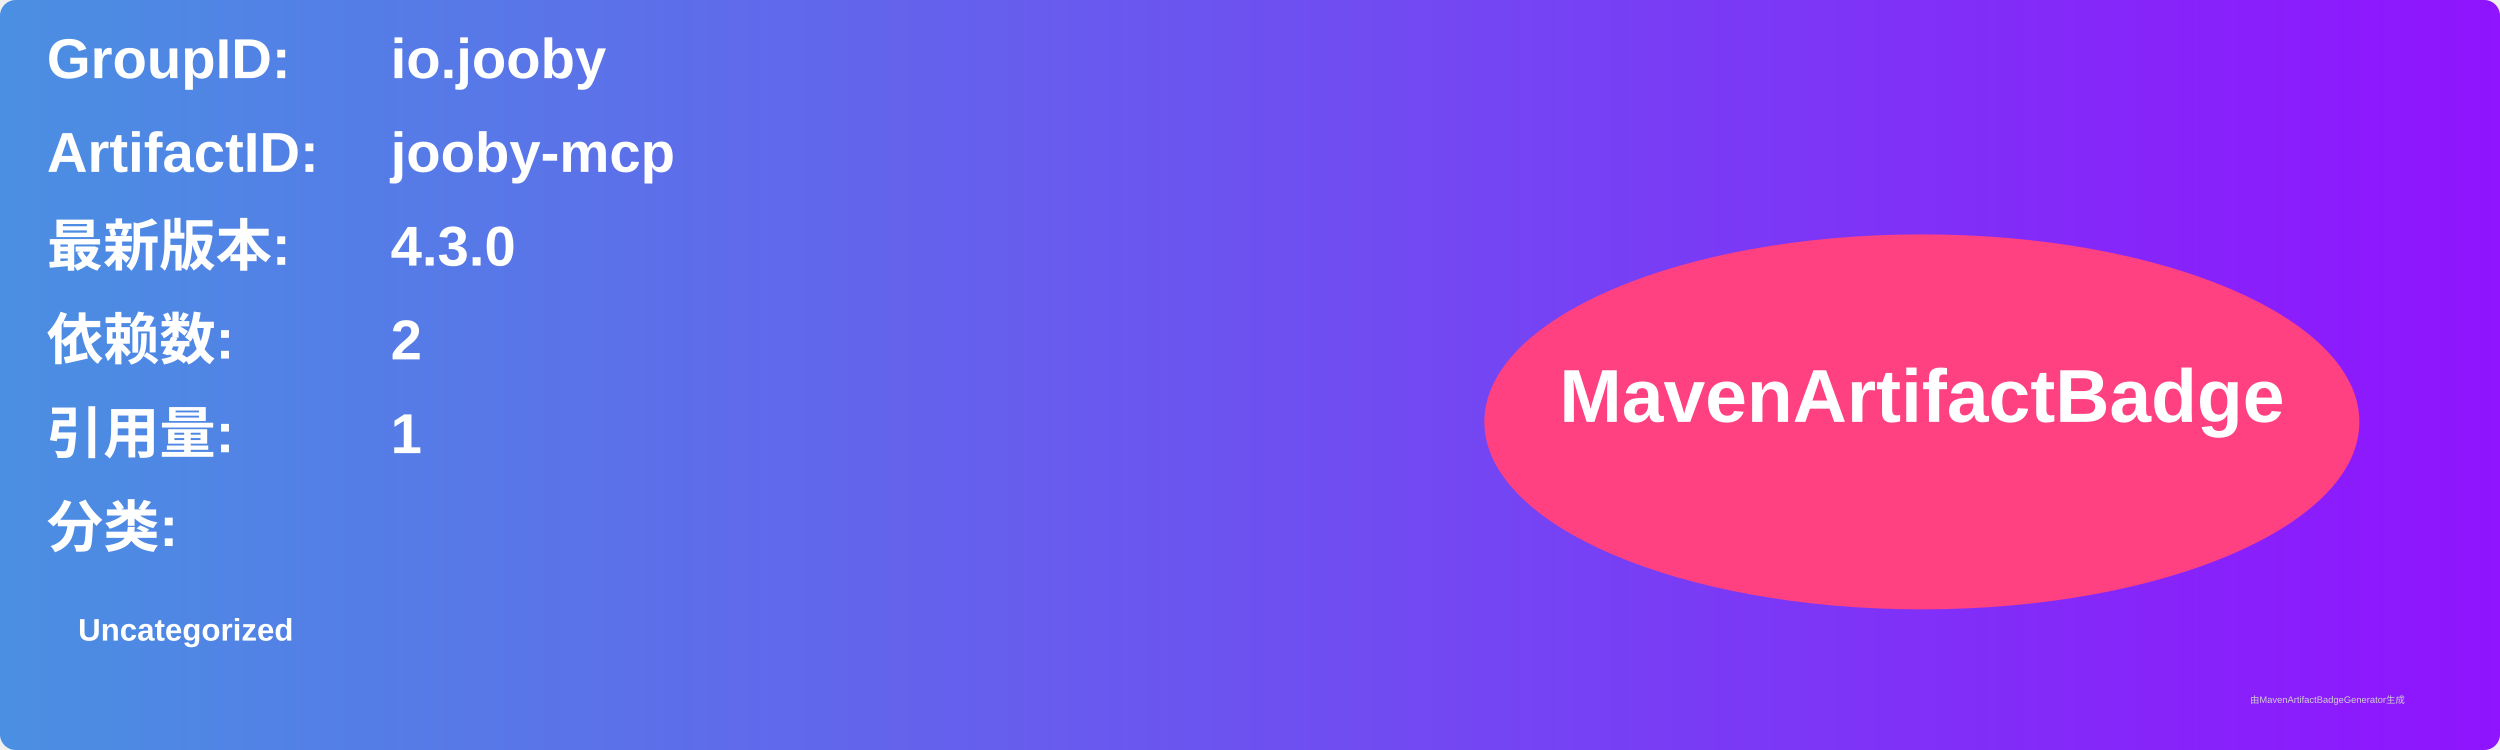
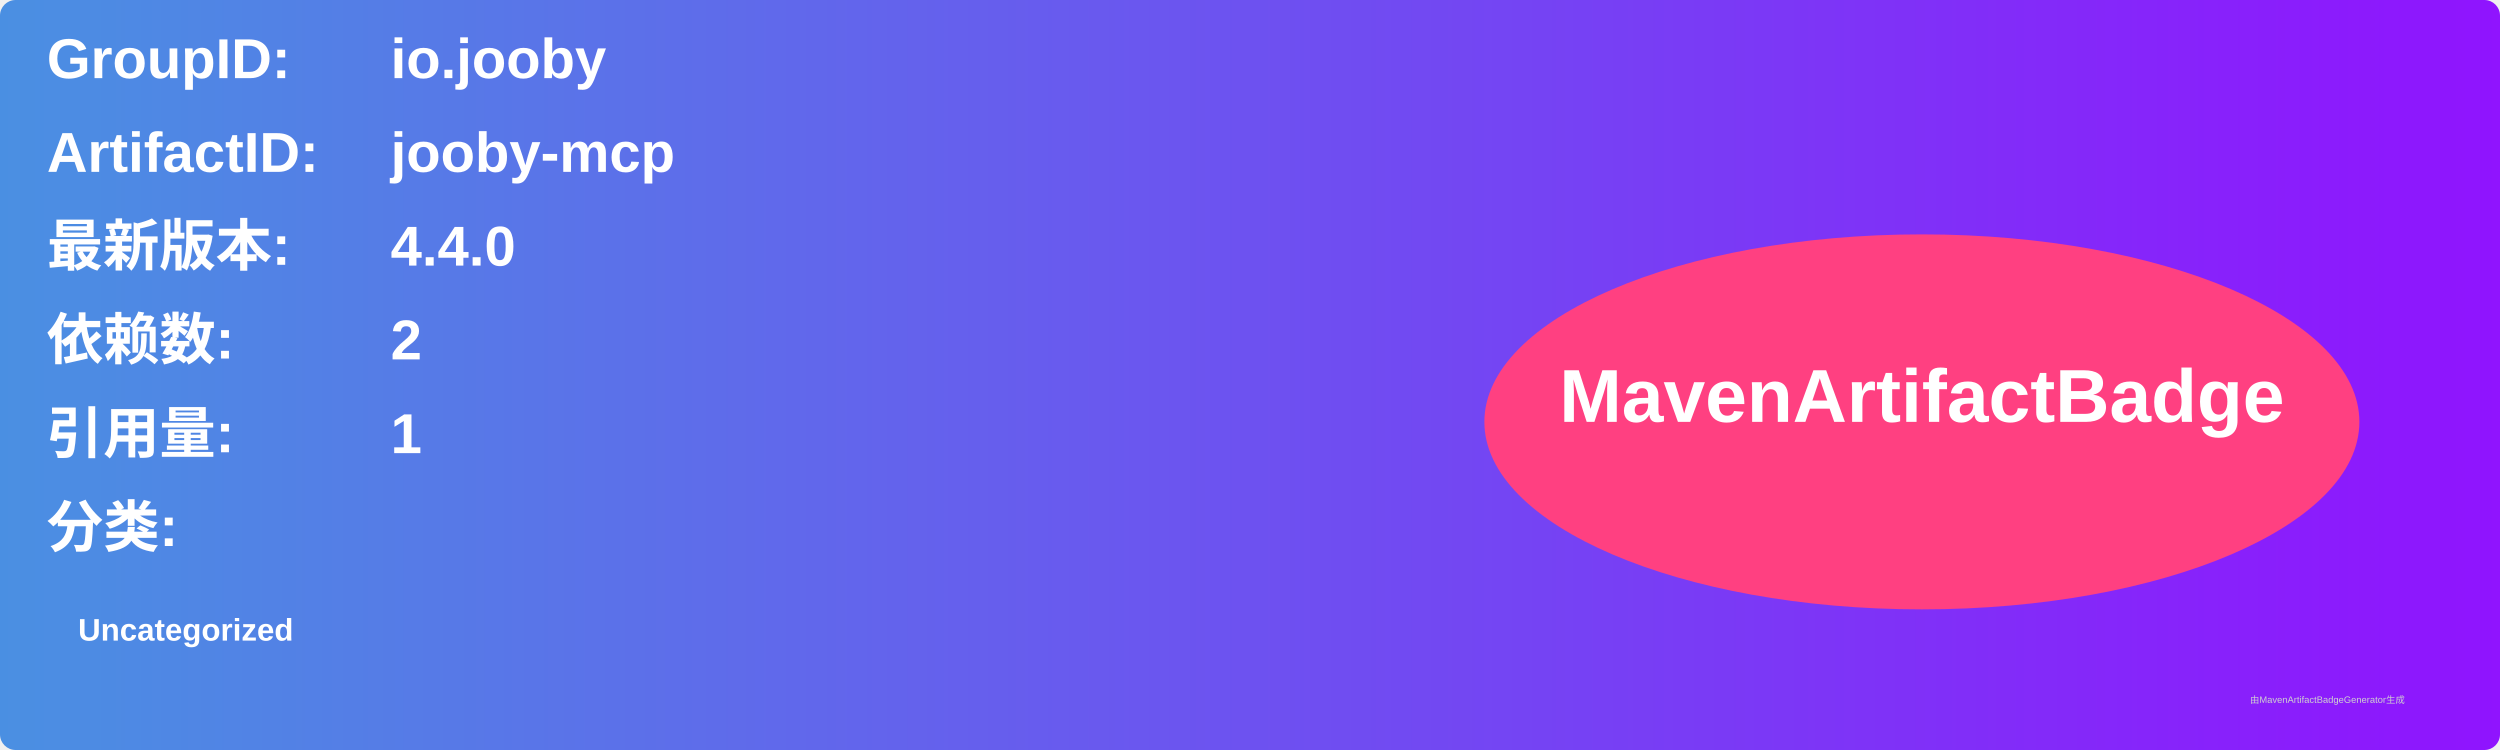
<svg xmlns="http://www.w3.org/2000/svg" width="800" height="240" viewBox="0 0 800 240">
  <linearGradient id="grad" x1="0%" y1="0%" x2="100%" y2="0%">
    <stop offset="0%" stop-color="#4a90e2" />
    <stop offset="100%" stop-color="#9013fe" />
  </linearGradient>
  <rect width="100%" height="100%" rx="5" ry="5" fill="url(#grad)" />
  <g transform="translate(15, 15)">
    <text x="0" y="10" font-family="Arial" font-size="18" fill="white" font-weight="bold" width="260">GroupID:</text>
    <text x="110" y="10" font-family="Arial" font-size="18" fill="white" font-weight="bold" width="460">io.jooby</text>
    <text x="0" y="40" font-family="Arial" font-size="18" fill="white" font-weight="bold" width="260">ArtifactID:</text>
    <text x="110" y="40" font-family="Arial" font-size="18" fill="white" font-weight="bold" width="460">jooby-mcp</text>
    <text x="0" y="70" font-family="Arial" font-size="18" fill="white" font-weight="bold">最新版本:</text>
    <text x="110" y="70" font-family="Arial" font-size="18" fill="white" font-weight="bold">
-       <tspan font-weight="bold">4.3.0</tspan>
+       <tspan font-weight="bold">4.4.0</tspan>
    </text>
    <text x="0" y="100" font-family="Arial" font-size="18" fill="white" font-weight="bold">依赖数: </text>
    <text x="110" y="100" font-family="Arial" font-size="18" fill="white">
      <tspan font-weight="bold">2</tspan>
    </text>
    <text x="0" y="130" font-family="Arial" font-size="18" fill="white" font-weight="bold">引用量: </text>
    <text x="110" y="130" font-family="Arial" font-size="18" fill="white">
      <tspan font-weight="bold">1</tspan>
    </text>
    <text x="0" y="160" font-family="Arial" font-size="18" fill="white" font-weight="bold">分类:</text>
    <text x="10" y="190" font-family="Arial" font-size="10" fill="white">
      <tspan font-weight="bold">Uncategorized</tspan>
    </text>
    <ellipse cx="600" cy="120" rx="140" ry="60" fill="#ff4081" />
    <text x="600" y="120" text-anchor="middle" font-family="Arial" font-size="24" fill="white" font-weight="bold">MavenArtifactBadge</text>
  </g>
  <text x="720" y="225" font-family="Arial" font-size="3" fill="#d0d0d0">由MavenArtifactBadgeGenerator生成</text>
</svg>
